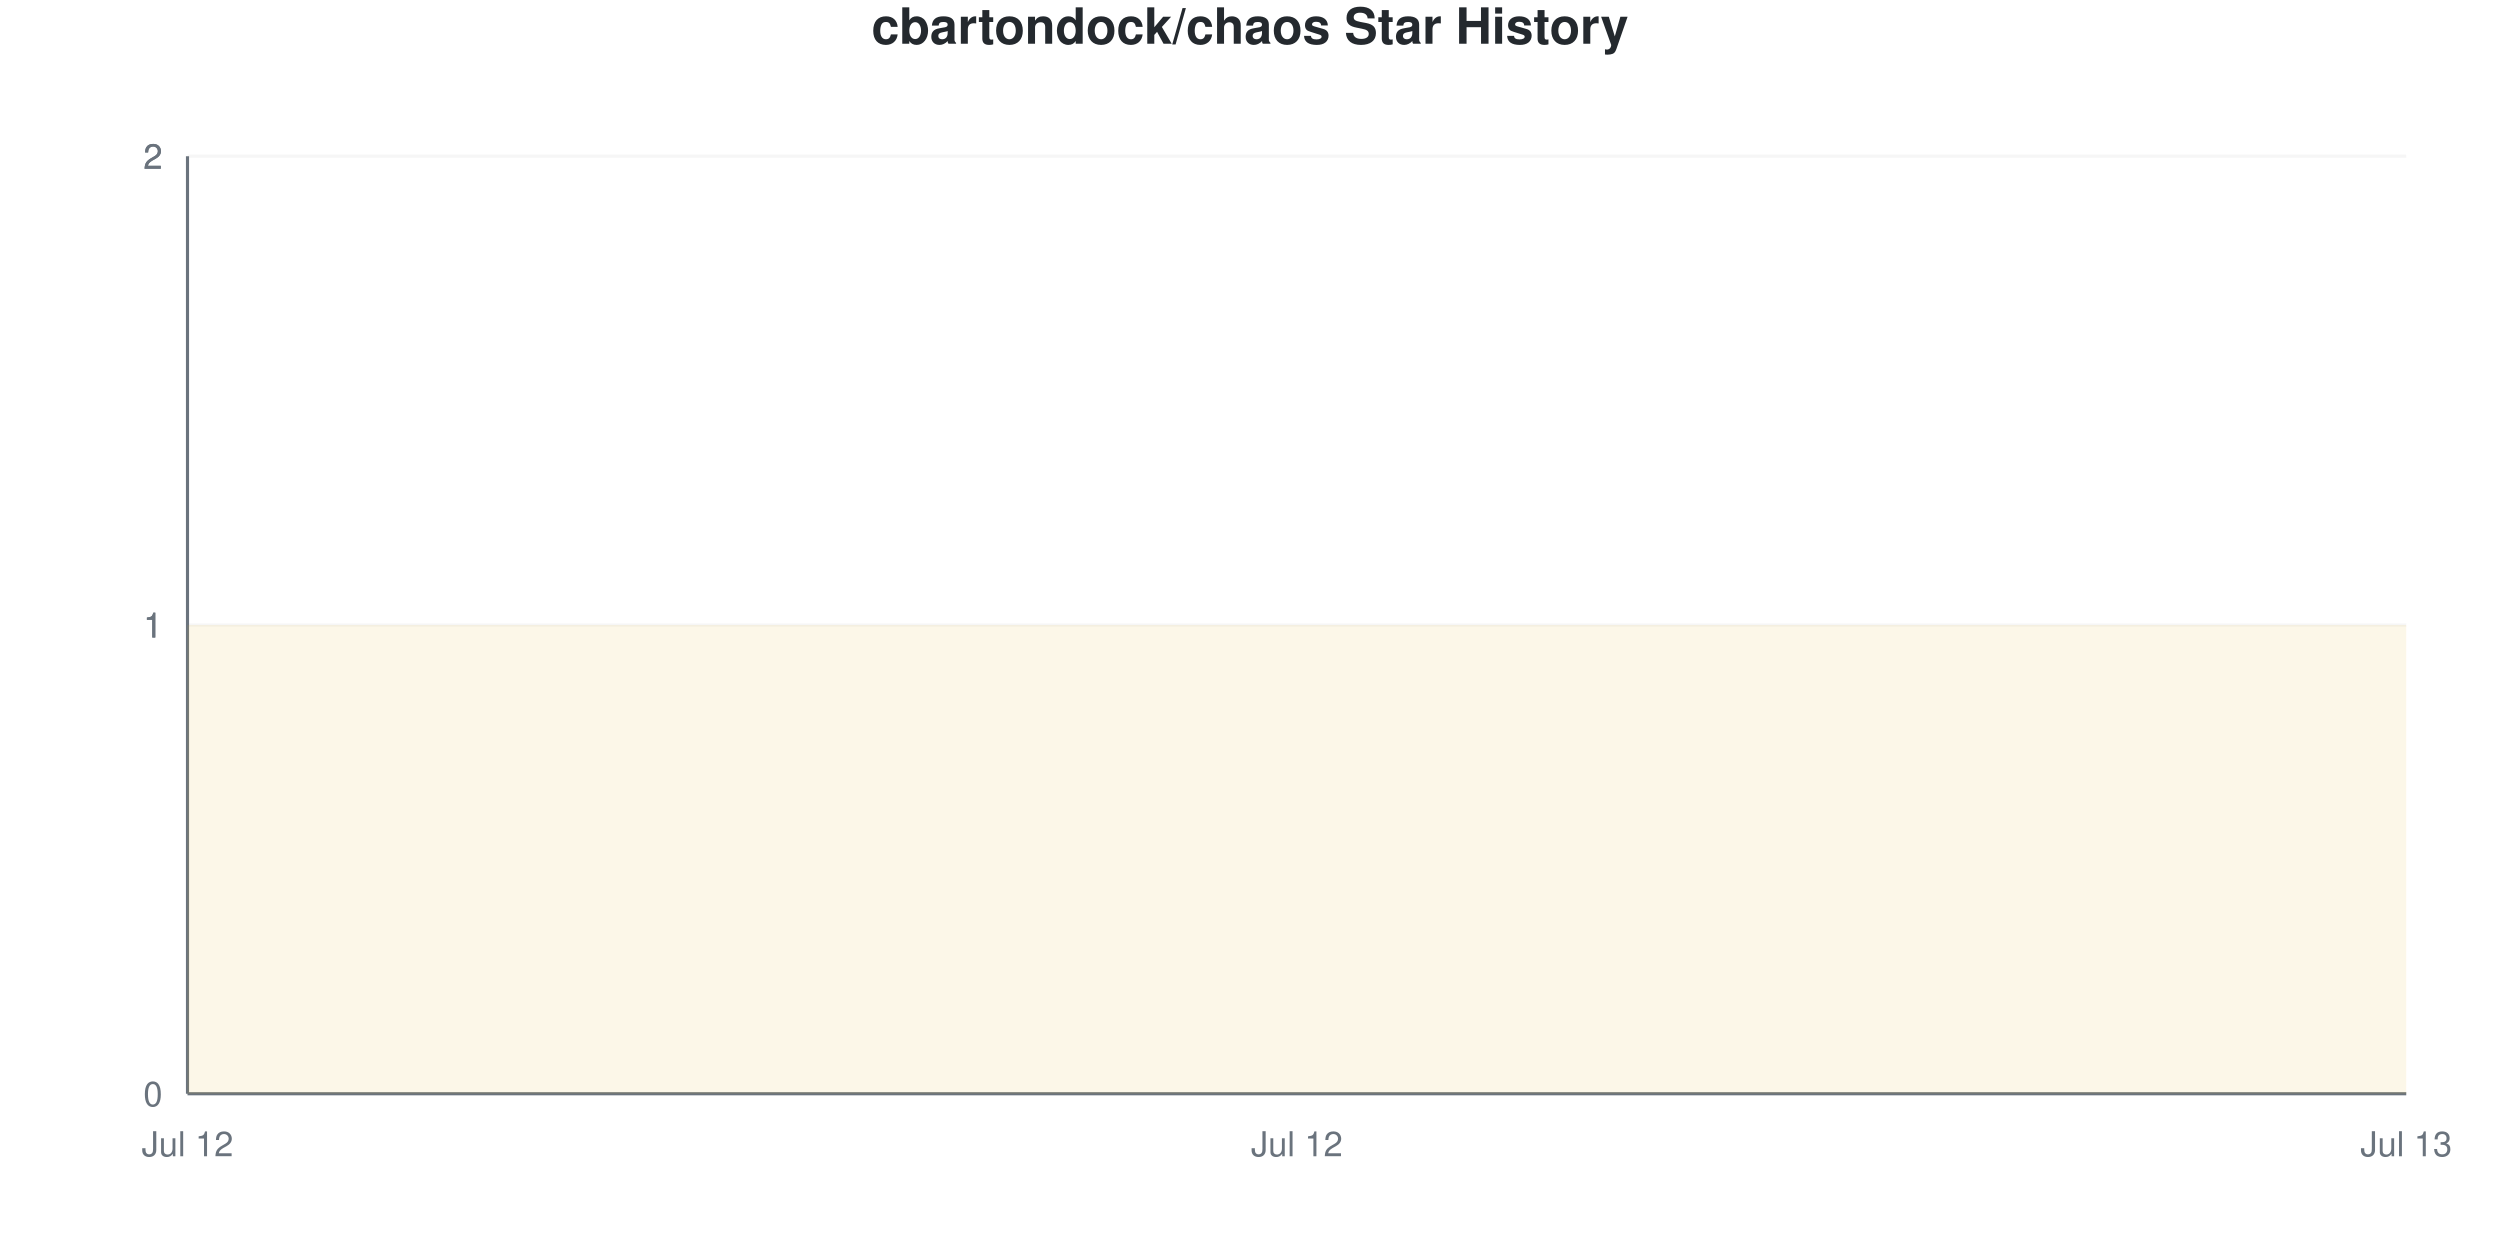
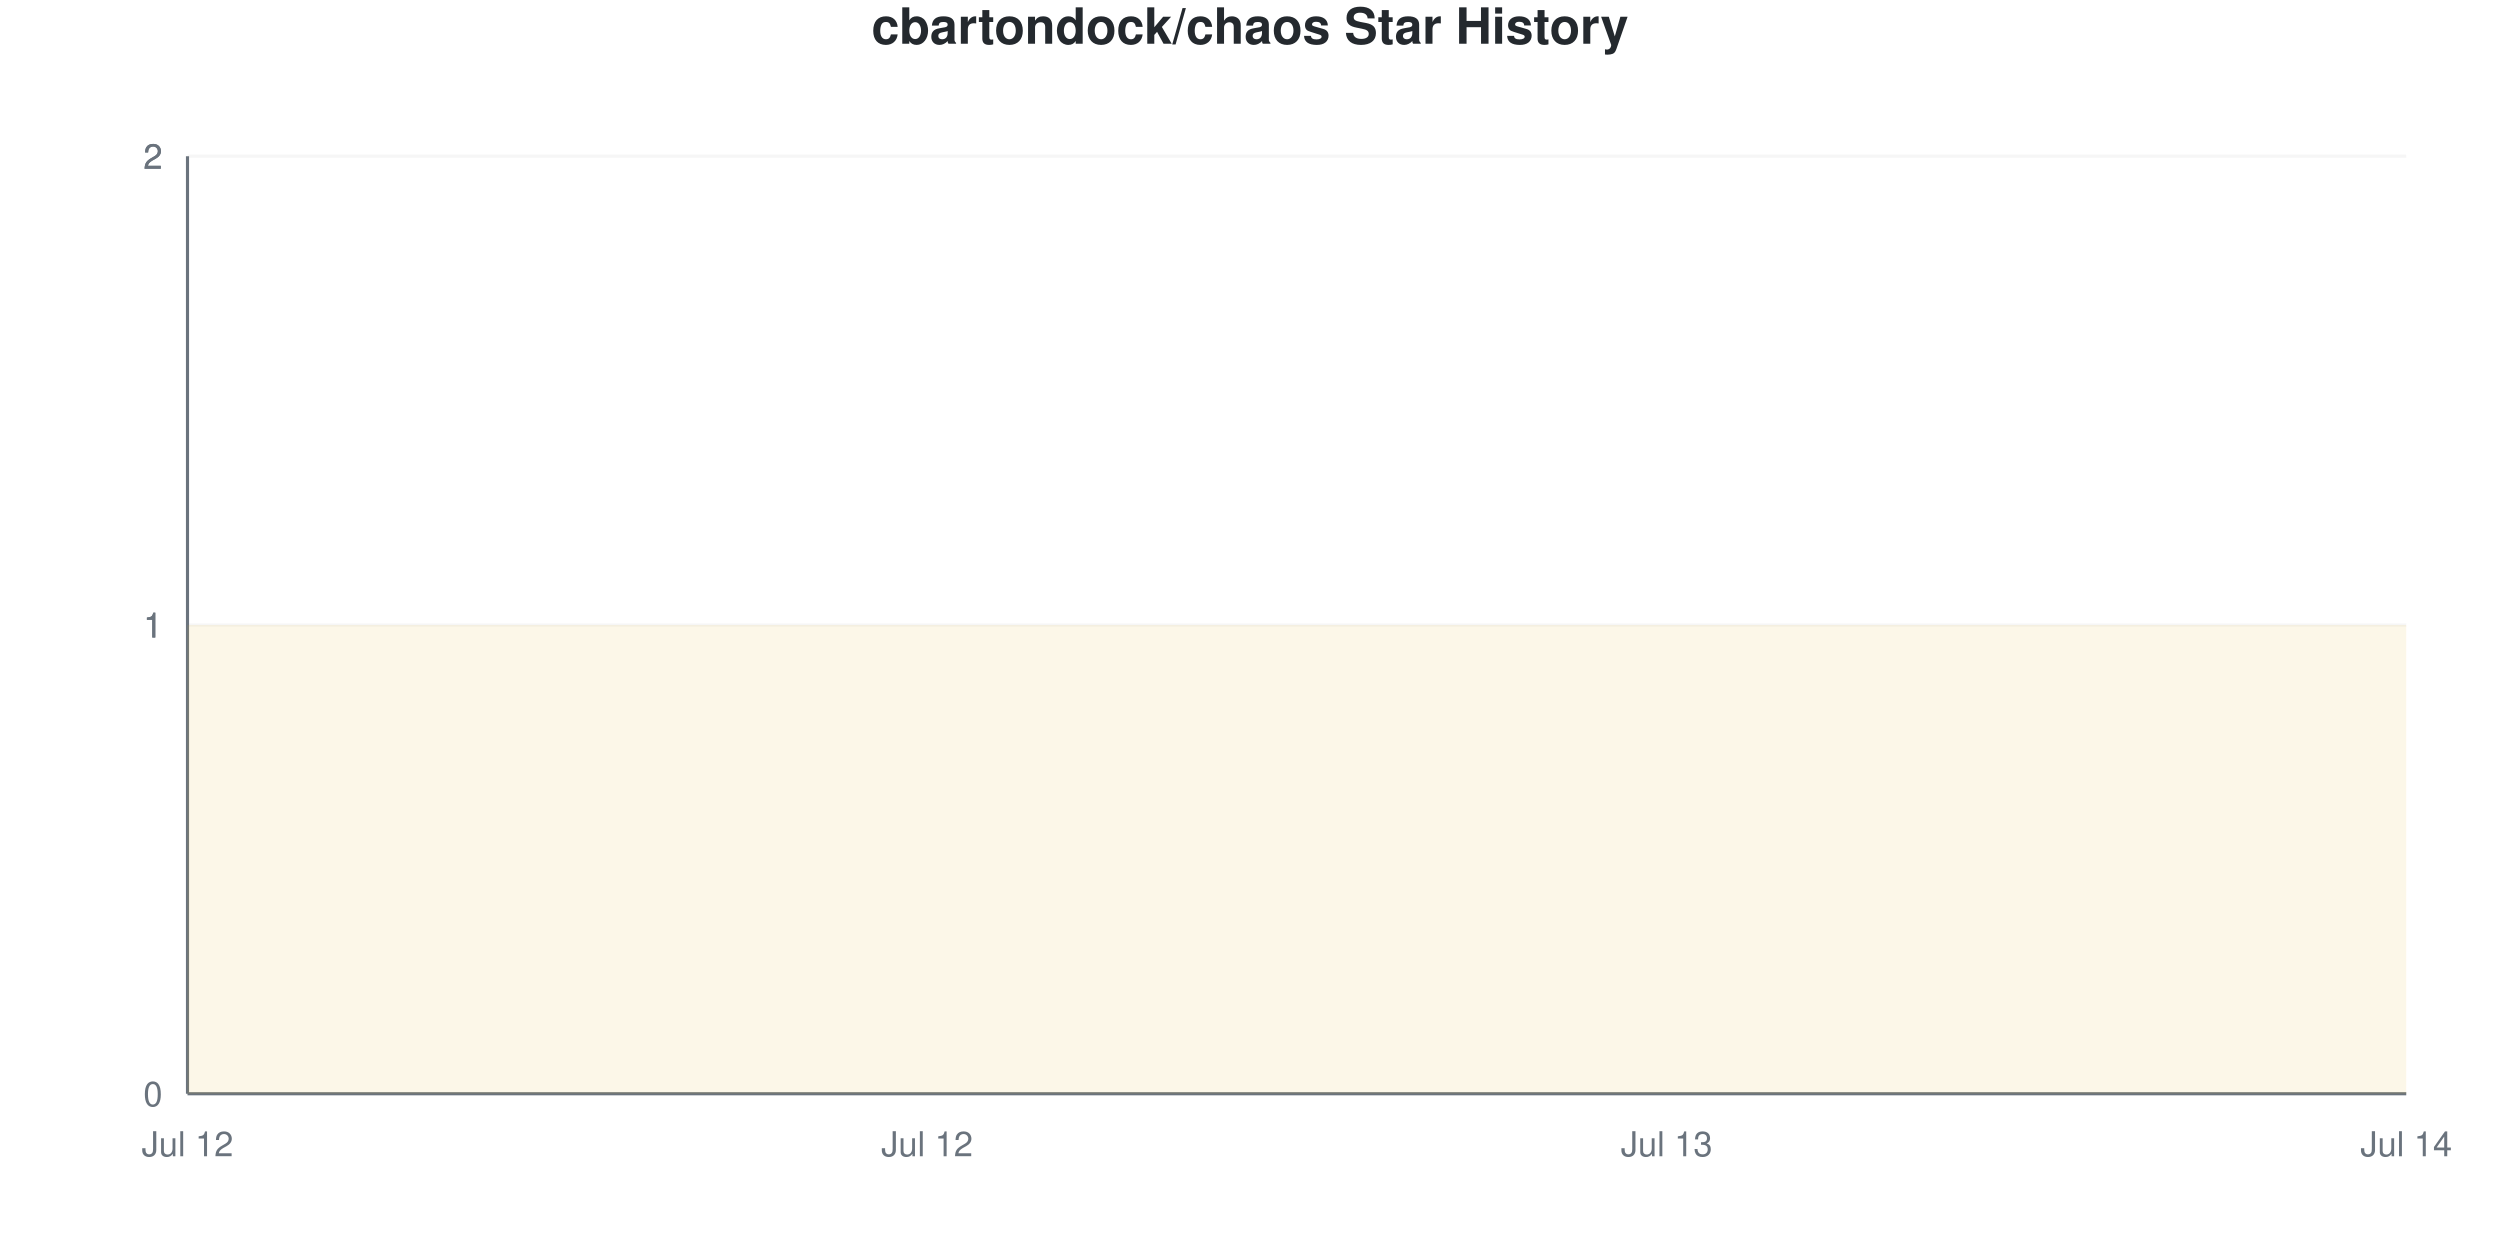
<svg xmlns="http://www.w3.org/2000/svg" viewBox="0 0 800 400" width="800" height="400">
  <style>
    @keyframes drawLine {
      to { stroke-dashoffset: 0; }
    }
    @keyframes fadeInPoint {
      from { opacity: 0; }
      to { opacity: 1; }
    }
    .data-line-0 {
      stroke-dasharray: 1290;
      stroke-dashoffset: 1290;
      animation: drawLine 2s ease-out forwards;
    }
    .data-point {
      opacity: 0;
      animation: fadeInPoint 0.5s ease-out forwards;
    }
    .chart-bg { fill: #fff; }
    .chart-text { fill: #24292e; }
    .chart-muted { fill: #6a737d; }
    .chart-grid { stroke: #eee; }
    .chart-axis { stroke: #6a737d; }
    @media (prefers-color-scheme: dark) {
      .chart-bg { fill: #0d1117; }
      .chart-text { fill: #e6edf3; }
      .chart-muted { fill: #8b949e; }
      .chart-grid { stroke: #21262d; }
      .chart-axis { stroke: #8b949e; }
    }
  </style>
  <rect width="800" height="400" class="chart-bg" />
  <text x="400" y="14" text-anchor="middle" class="chart-text" font-size="16" font-weight="bold" font-family="-apple-system, BlinkMacSystemFont, 'Segoe UI', Helvetica, Arial, sans-serif">cbartondock/chaos Star History</text>
  <g class="grid">
    <line x1="60" y1="350" x2="770" y2="350" class="chart-grid" stroke-opacity="0.3" />
    <text x="52" y="354" text-anchor="end" class="chart-muted" font-size="11" font-family="-apple-system, BlinkMacSystemFont, 'Segoe UI', Helvetica, Arial, sans-serif">0</text>
    <line x1="60" y1="200" x2="770" y2="200" class="chart-grid" stroke-opacity="0.3" />
    <text x="52" y="204" text-anchor="end" class="chart-muted" font-size="11" font-family="-apple-system, BlinkMacSystemFont, 'Segoe UI', Helvetica, Arial, sans-serif">1</text>
    <line x1="60" y1="200" x2="770" y2="200" class="chart-grid" stroke-opacity="0.3" />
    <text x="52" y="204" text-anchor="end" class="chart-muted" font-size="11" font-family="-apple-system, BlinkMacSystemFont, 'Segoe UI', Helvetica, Arial, sans-serif">1</text>
    <line x1="60" y1="50" x2="770" y2="50" class="chart-grid" stroke-opacity="0.3" />
    <text x="52" y="54" text-anchor="end" class="chart-muted" font-size="11" font-family="-apple-system, BlinkMacSystemFont, 'Segoe UI', Helvetica, Arial, sans-serif">2</text>
    <line x1="60" y1="50" x2="770" y2="50" class="chart-grid" stroke-opacity="0.3" />
    <text x="52" y="54" text-anchor="end" class="chart-muted" font-size="11" font-family="-apple-system, BlinkMacSystemFont, 'Segoe UI', Helvetica, Arial, sans-serif">2</text>
  </g>
  <g class="milestones">
    
  </g>
  <g class="x-axis">
    <text x="60" y="370" text-anchor="middle" class="chart-muted" font-size="11" font-family="-apple-system, BlinkMacSystemFont, 'Segoe UI', Helvetica, Arial, sans-serif">Jul 12</text>
-     <text x="415" y="370" text-anchor="middle" class="chart-muted" font-size="11" font-family="-apple-system, BlinkMacSystemFont, 'Segoe UI', Helvetica, Arial, sans-serif">Jul 12</text>
-     <text x="770" y="370" text-anchor="middle" class="chart-muted" font-size="11" font-family="-apple-system, BlinkMacSystemFont, 'Segoe UI', Helvetica, Arial, sans-serif">Jul 13</text>
+     <text x="296.667" y="370" text-anchor="middle" class="chart-muted" font-size="11" font-family="-apple-system, BlinkMacSystemFont, 'Segoe UI', Helvetica, Arial, sans-serif">Jul 12</text>
+     <text x="533.333" y="370" text-anchor="middle" class="chart-muted" font-size="11" font-family="-apple-system, BlinkMacSystemFont, 'Segoe UI', Helvetica, Arial, sans-serif">Jul 13</text>
+     <text x="770" y="370" text-anchor="middle" class="chart-muted" font-size="11" font-family="-apple-system, BlinkMacSystemFont, 'Segoe UI', Helvetica, Arial, sans-serif">Jul 14</text>
  </g>
  <line x1="60" y1="50" x2="60" y2="350" class="chart-axis" stroke-width="1" />
  <line x1="60" y1="350" x2="770" y2="350" class="chart-axis" stroke-width="1" />
-   <path d="M60,350 L60,200 C178.333,200 296.667,200 415,200 C533.333,200 651.667,200 770,200 L770,350 L60,350 Z" fill="#dfb317" fill-opacity="0.1" />
-   <path d="M60,350 L60,200 C178.333,200 296.667,200 415,200 C533.333,200 651.667,200 770,200" fill="none" stroke="#dfb317" stroke-width="2.5" class="data-line-0" />
+   <path d="M60,350 L60,200 C138.889,200 217.778,200 296.667,200 C375.556,200 454.444,200 533.333,200 C612.222,200 691.111,200 770,200 L770,350 L60,350 Z" fill="#dfb317" fill-opacity="0.1" />
+   <path d="M60,350 L60,200 C138.889,200 217.778,200 296.667,200 C375.556,200 454.444,200 533.333,200 C612.222,200 691.111,200 770,200" fill="none" stroke="#dfb317" stroke-width="2.5" class="data-line-0" />
  <g class="points">
    <circle cx="60" cy="200" r="4" fill="#dfb317" class="data-point" style="animation-delay: 1.50s" />
-     <circle cx="415" cy="200" r="4" fill="#dfb317" class="data-point" style="animation-delay: 1.55s" />
-     <circle cx="770" cy="200" r="4" fill="#dfb317" class="data-point" style="animation-delay: 1.60s" />
+     <circle cx="296.667" cy="200" r="4" fill="#dfb317" class="data-point" style="animation-delay: 1.55s" />
+     <circle cx="533.333" cy="200" r="4" fill="#dfb317" class="data-point" style="animation-delay: 1.60s" />
+     <circle cx="770" cy="200" r="4" fill="#dfb317" class="data-point" style="animation-delay: 1.65s" />
  </g>
</svg>
